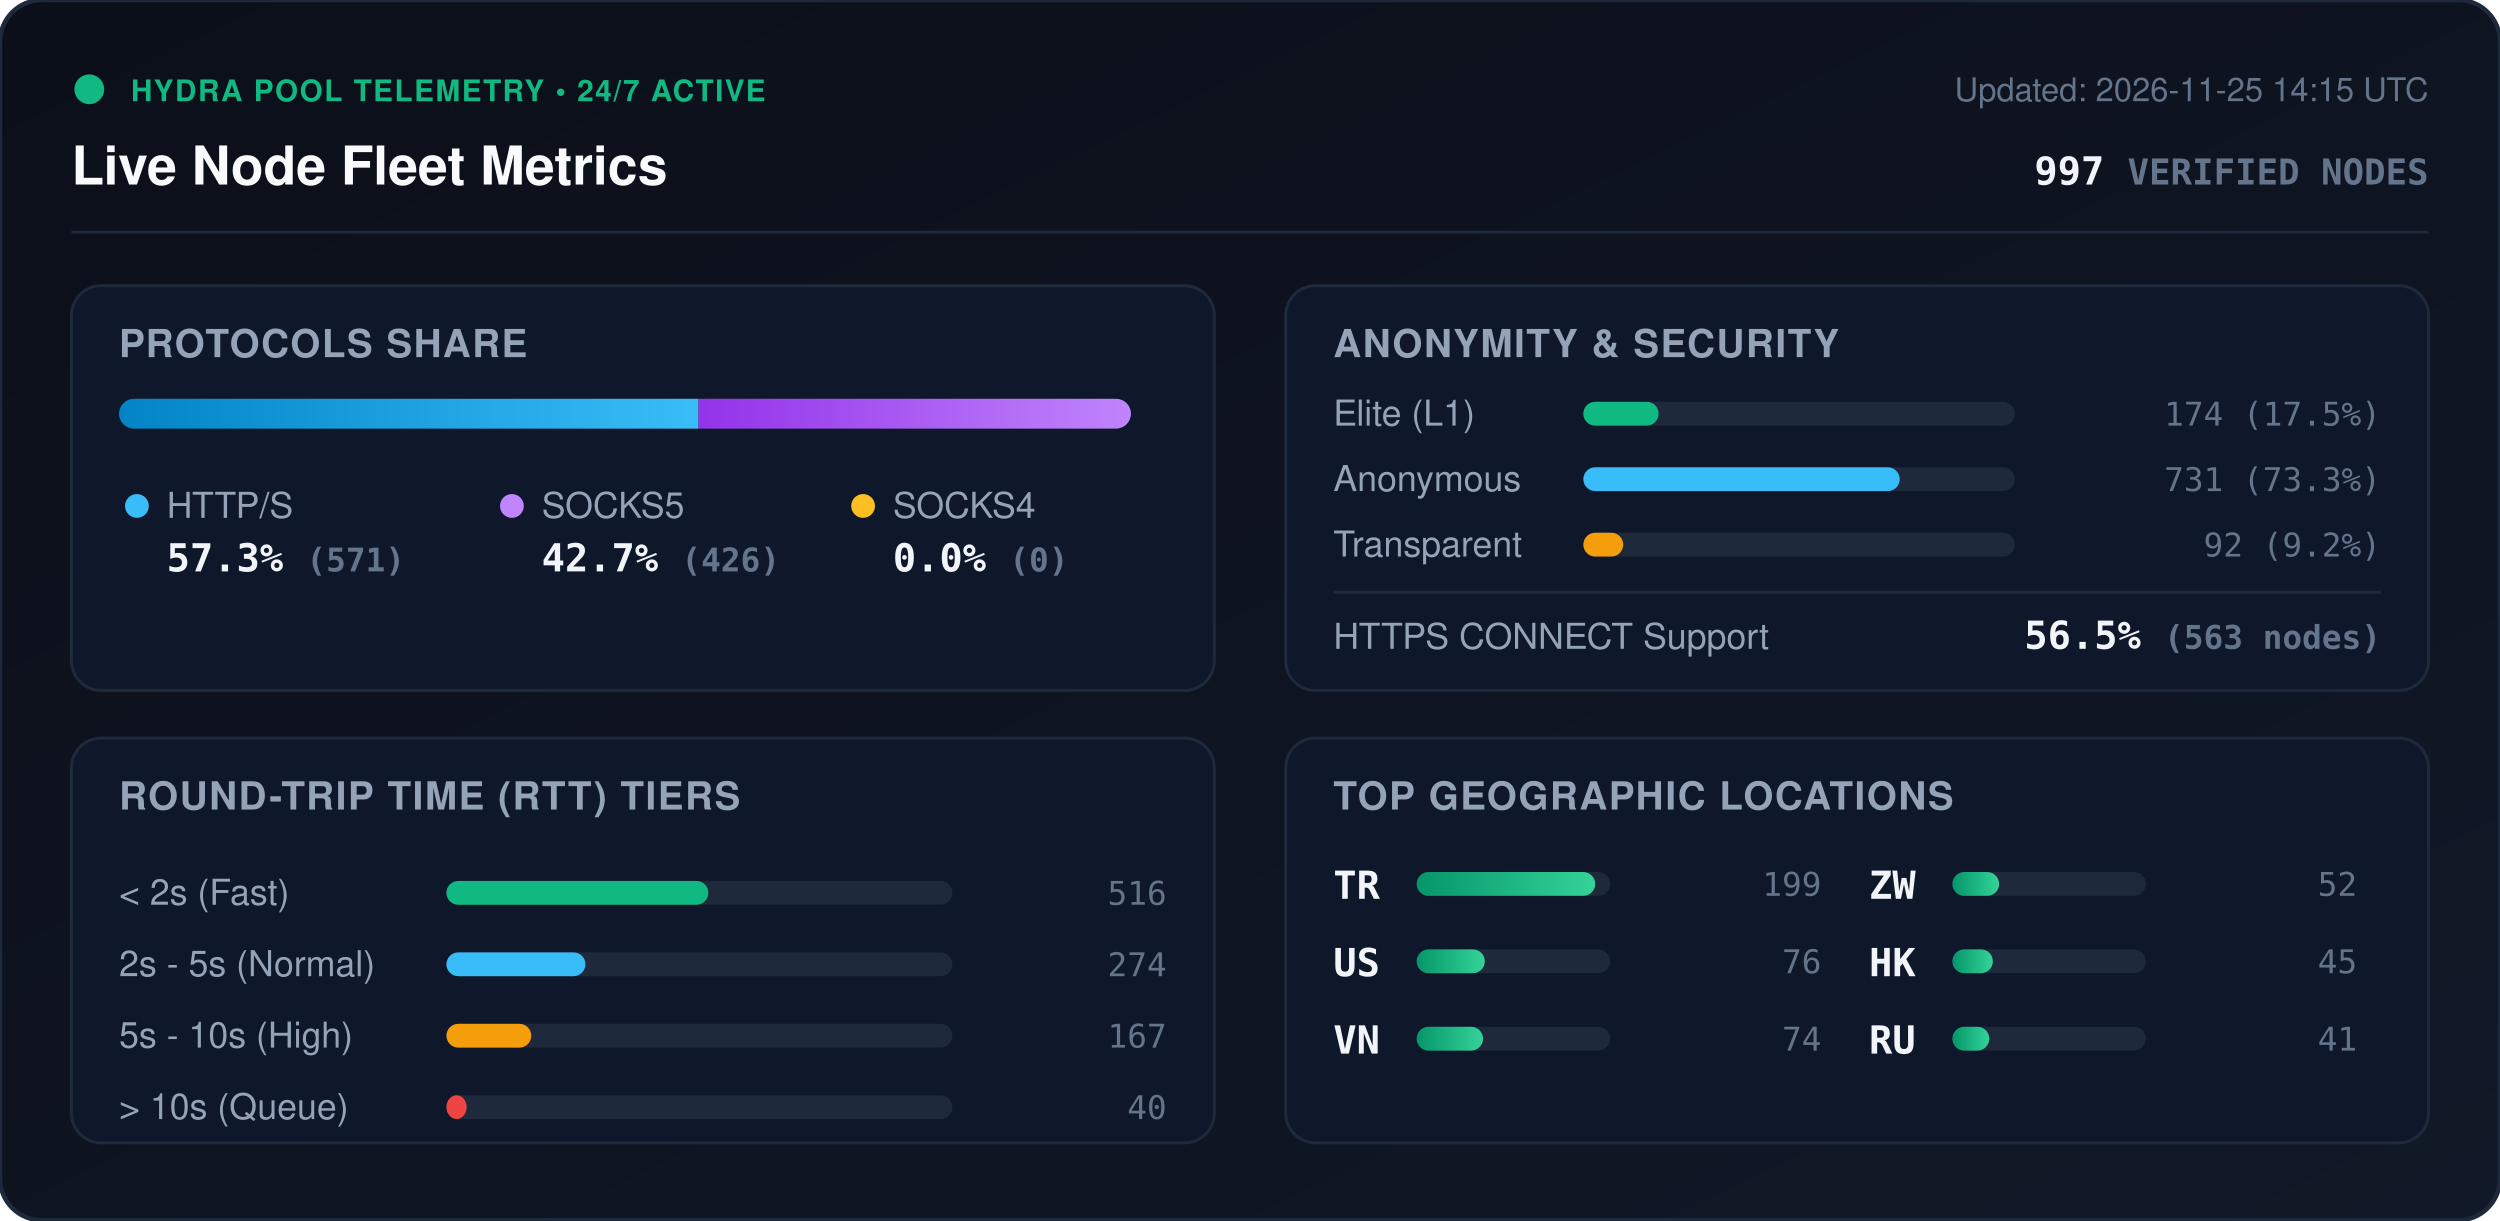
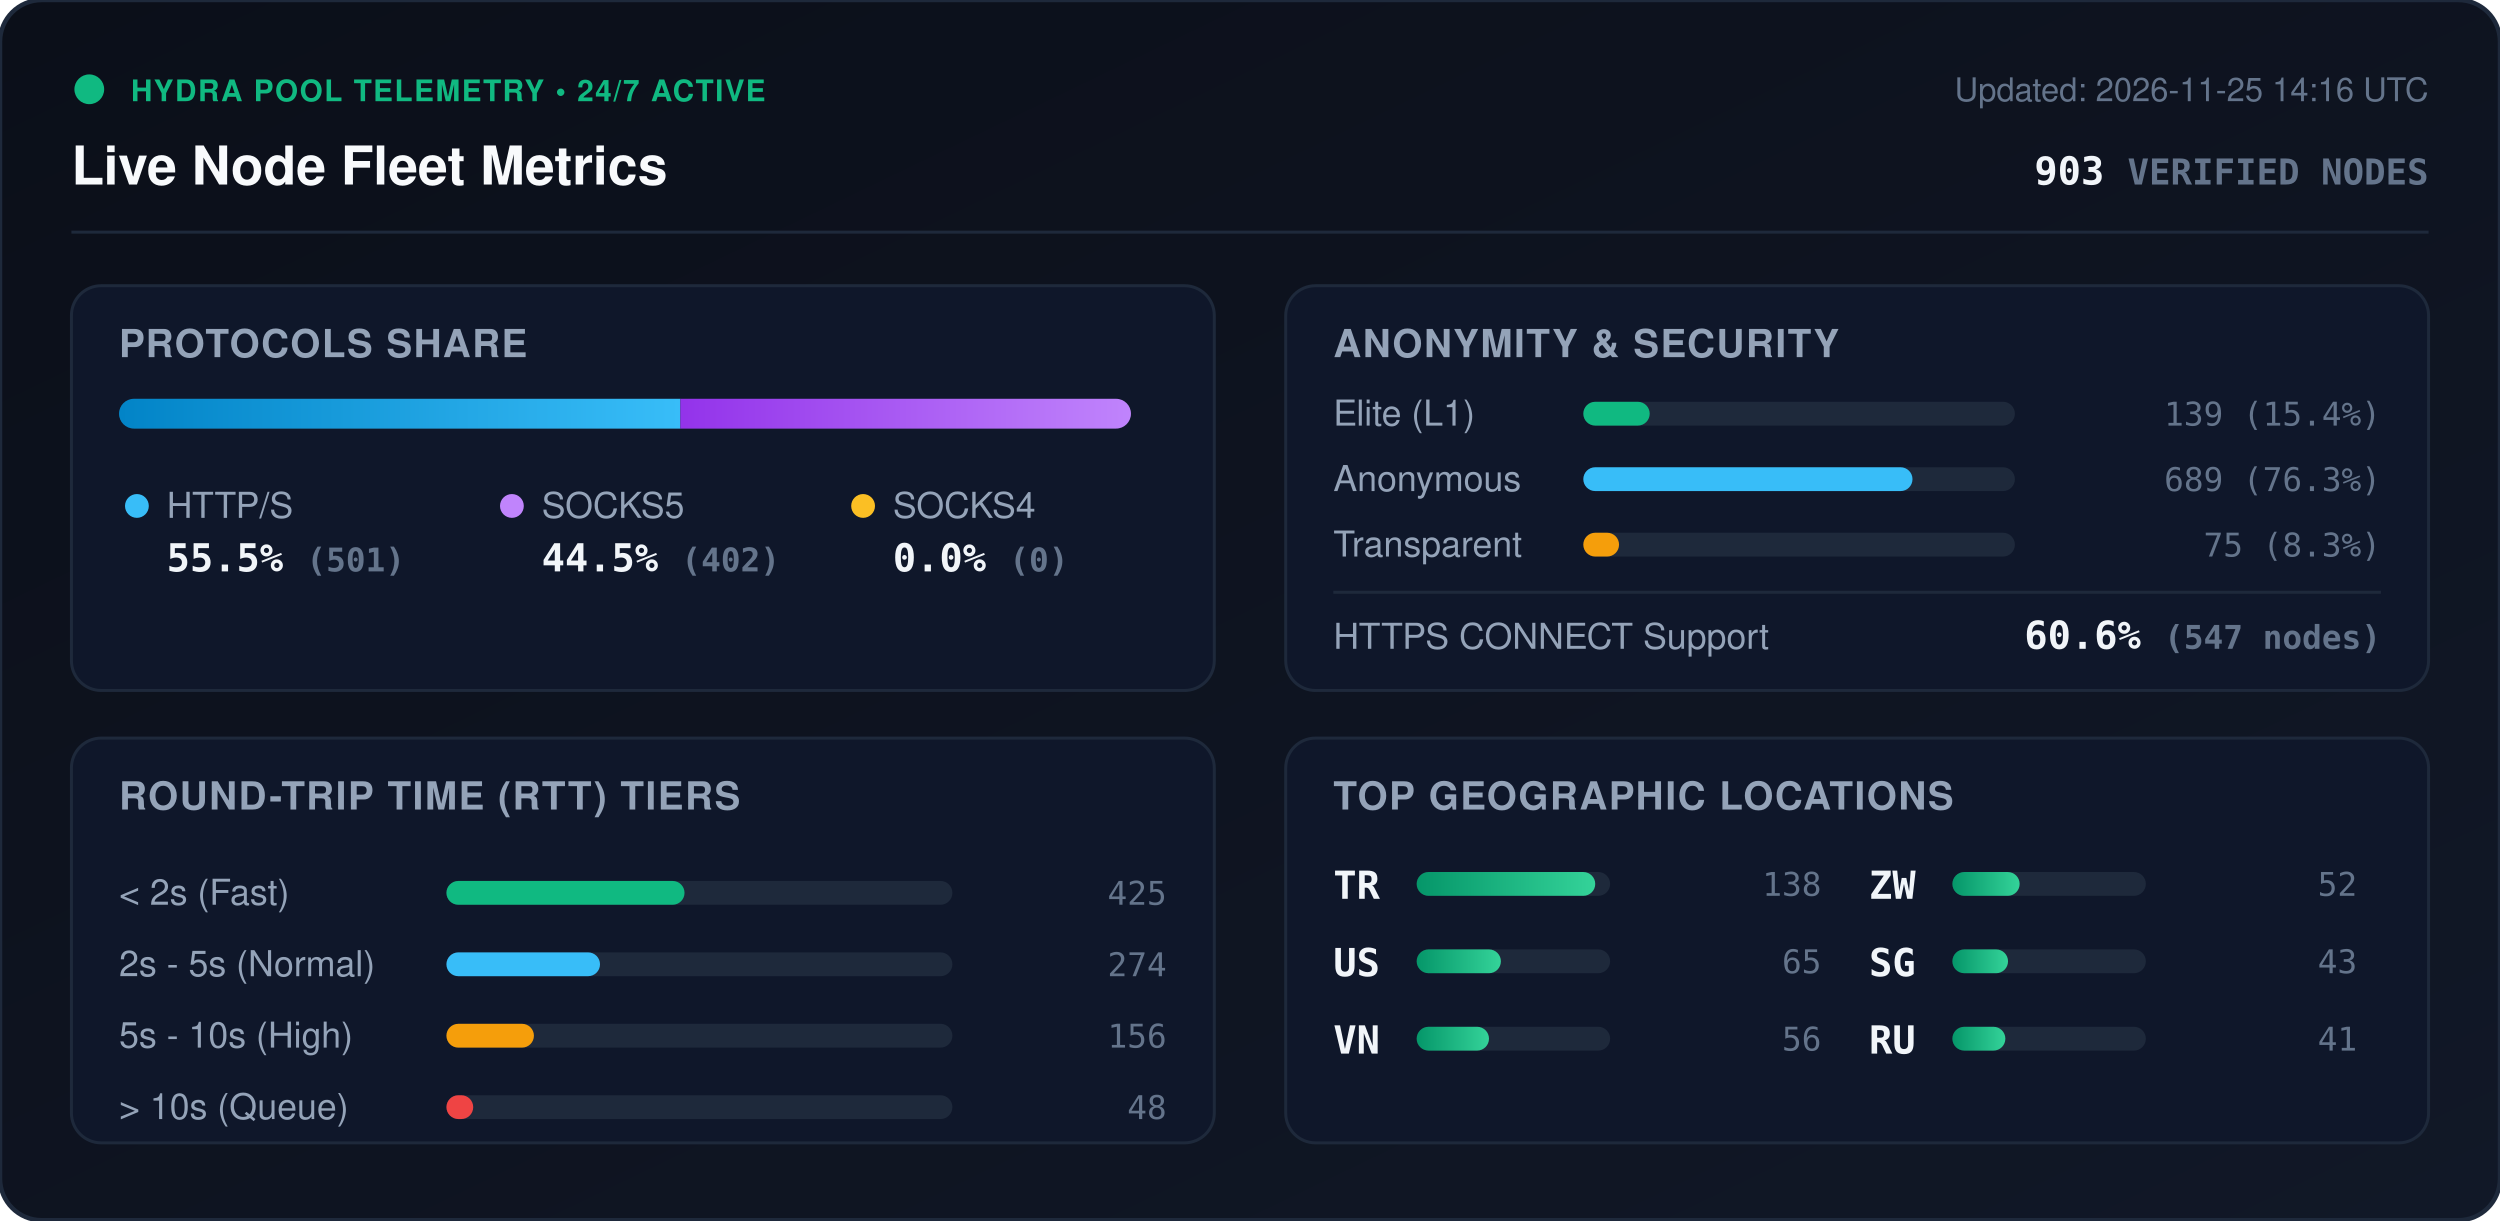
<svg xmlns="http://www.w3.org/2000/svg" viewBox="0 0 840 410" width="840" height="410" style="max-width: 100%; height: auto;">
  <defs>
    <linearGradient id="bg" x1="0%" y1="0%" x2="100%" y2="100%">
      <stop offset="0%" stop-color="#0b0f19" />
      <stop offset="100%" stop-color="#111827" />
    </linearGradient>
    <linearGradient id="bar-http" x1="0%" y1="0%" x2="100%" y2="0%">
      <stop offset="0%" stop-color="#0284c7" />
      <stop offset="100%" stop-color="#38bdf8" />
    </linearGradient>
    <linearGradient id="bar-socks5" x1="0%" y1="0%" x2="100%" y2="0%">
      <stop offset="0%" stop-color="#9333ea" />
      <stop offset="100%" stop-color="#c084fc" />
    </linearGradient>
    <linearGradient id="bar-socks4" x1="0%" y1="0%" x2="100%" y2="0%">
      <stop offset="0%" stop-color="#d97706" />
      <stop offset="100%" stop-color="#fbbf24" />
    </linearGradient>
    <linearGradient id="bar-green" x1="0%" y1="0%" x2="100%" y2="0%">
      <stop offset="0%" stop-color="#059669" />
      <stop offset="100%" stop-color="#34d399" />
    </linearGradient>
    <clipPath id="prog-track-clip">
      <rect width="340.0" height="10" rx="5" />
    </clipPath>
    <style>
      .title { font: 700 18px -apple-system, BlinkMacSystemFont, 'Segoe UI', Helvetica, Arial, sans-serif; fill: #f8fafc; }
      .sub { font: 500 11px -apple-system, BlinkMacSystemFont, 'Segoe UI', Helvetica, Arial, sans-serif; fill: #64748b; }
      .section-hdr { font: 600 13px -apple-system, BlinkMacSystemFont, 'Segoe UI', Helvetica, Arial, sans-serif; fill: #94a3b8; letter-spacing: 0.5px; }
      .metric-val { font: 700 13px -apple-system, BlinkMacSystemFont, 'Segoe UI', Helvetica, Arial, sans-serif; fill: #f1f5f9; }
      .metric-lbl { font: 500 12px -apple-system, BlinkMacSystemFont, 'Segoe UI', Helvetica, Arial, sans-serif; fill: #94a3b8; }
      .badge-txt { font: 700 10px -apple-system, BlinkMacSystemFont, 'Segoe UI', Helvetica, Arial, sans-serif; fill: #10b981; letter-spacing: 0.5px; }
      .mono { font-family: ui-monospace, SFMono-Regular, Menlo, Monaco, Consolas, monospace; }
      .pulse { animation: beacon 2s infinite ease-in-out; }
      @keyframes beacon { 0%, 100% { opacity: 1; } 50% { opacity: 0.35; } }
    </style>
  </defs>
  <rect width="840" height="410" rx="14" fill="url(#bg)" stroke="#1e293b" stroke-width="1.5" />
  <g transform="translate(24, 24)">
    <circle cx="6" cy="6" r="5" fill="#10b981" class="pulse" />
    <text x="20" y="10" class="badge-txt">HYDRA POOL TELEMETRY • 24/7 ACTIVE</text>
    <text x="0" y="38" class="title">Live Node Fleet Metrics</text>
-     <text x="792" y="10" text-anchor="end" class="sub">Updated: 2026-11-25 14:15 UTC</text>
-     <text x="792" y="38" text-anchor="end" class="metric-val mono" fill="#38bdf8">997 <tspan font-size="12" fill="#64748b">VERIFIED NODES</tspan>
+     <text x="792" y="10" text-anchor="end" class="sub">Updated: 2026-11-25 14:16 UTC</text>
+     <text x="792" y="38" text-anchor="end" class="metric-val mono" fill="#38bdf8">903 <tspan font-size="12" fill="#64748b">VERIFIED NODES</tspan>
    </text>
  </g>
  <line x1="24" y1="78" x2="816" y2="78" stroke="#1e293b" stroke-width="1" />
  <g transform="translate(24, 96)">
    <rect width="384" height="136" rx="10" fill="#0f172a" stroke="#1e293b" />
    <text x="16" y="24" class="section-hdr">PROTOCOLS SHARE</text>
    <g transform="translate(16, 38)">
      <rect width="340.0" height="10" rx="5" fill="#1e293b" />
      <g clip-path="url(#prog-track-clip)">
-         <rect x="0" width="194.7" height="10" fill="url(#bar-http)" />
-         <rect x="194.7" width="145.3" height="10" fill="url(#bar-socks5)" />
+         <rect x="0" width="188.6" height="10" fill="url(#bar-http)" />
+         <rect x="188.6" width="151.4" height="10" fill="url(#bar-socks5)" />
        <rect x="340.0" width="0.0" height="10" fill="url(#bar-socks4)" />
      </g>
    </g>
    <g transform="translate(16, 68)">
      <circle cx="6" cy="6" r="4" fill="#38bdf8" />
      <text x="16" y="10" class="metric-lbl">HTTP/S</text>
-       <text x="16" y="28" class="metric-val mono">57.3% <tspan font-size="11" fill="#64748b">(571)</tspan>
+       <text x="16" y="28" class="metric-val mono">55.5% <tspan font-size="11" fill="#64748b">(501)</tspan>
      </text>
      <circle cx="132" cy="6" r="4" fill="#c084fc" />
      <text x="142" y="10" class="metric-lbl">SOCKS5</text>
-       <text x="142" y="28" class="metric-val mono">42.7% <tspan font-size="11" fill="#64748b">(426)</tspan>
+       <text x="142" y="28" class="metric-val mono">44.5% <tspan font-size="11" fill="#64748b">(402)</tspan>
      </text>
      <circle cx="250" cy="6" r="4" fill="#fbbf24" />
      <text x="260" y="10" class="metric-lbl">SOCKS4</text>
      <text x="260" y="28" class="metric-val mono">0.0% <tspan font-size="11" fill="#64748b">(0)</tspan>
      </text>
    </g>
  </g>
  <g transform="translate(432, 96)">
    <rect width="384" height="136" rx="10" fill="#0f172a" stroke="#1e293b" />
    <text x="16" y="24" class="section-hdr">ANONYMITY &amp; SECURITY</text>
    <text x="16" y="47" class="metric-lbl">Elite (L1)</text>
    <rect x="100" y="39" width="145.0" height="8" rx="4" fill="#1e293b" />
-     <rect x="100" y="39" width="25.3" height="8" rx="4" fill="#10b981" />
-     <text x="368" y="47" text-anchor="end" class="mono sub" fill="#e2e8f0">174 (17.5%)</text>
+     <rect x="100" y="39" width="22.3" height="8" rx="4" fill="#10b981" />
+     <text x="368" y="47" text-anchor="end" class="mono sub" fill="#e2e8f0">139 (15.4%)</text>
    <text x="16" y="69" class="metric-lbl">Anonymous</text>
    <rect x="100" y="61" width="145.0" height="8" rx="4" fill="#1e293b" />
-     <rect x="100" y="61" width="106.3" height="8" rx="4" fill="#38bdf8" />
-     <text x="368" y="69" text-anchor="end" class="mono sub" fill="#e2e8f0">731 (73.3%)</text>
+     <rect x="100" y="61" width="110.6" height="8" rx="4" fill="#38bdf8" />
+     <text x="368" y="69" text-anchor="end" class="mono sub" fill="#e2e8f0">689 (76.3%)</text>
    <text x="16" y="91" class="metric-lbl">Transparent</text>
    <rect x="100" y="83" width="145.0" height="8" rx="4" fill="#1e293b" />
-     <rect x="100" y="83" width="13.4" height="8" rx="4" fill="#f59e0b" />
-     <text x="368" y="91" text-anchor="end" class="mono sub" fill="#e2e8f0">92 (9.2%)</text>
+     <rect x="100" y="83" width="12.0" height="8" rx="4" fill="#f59e0b" />
+     <text x="368" y="91" text-anchor="end" class="mono sub" fill="#e2e8f0">75 (8.3%)</text>
    <line x1="16" y1="103" x2="368" y2="103" stroke="#1e293b" stroke-width="1" />
    <text x="16" y="122" class="metric-lbl">HTTPS CONNECT Support</text>
-     <text x="368" y="122" text-anchor="end" class="metric-val mono" fill="#34d399">56.5% <tspan font-size="11" fill="#64748b">(563 nodes)</tspan>
+     <text x="368" y="122" text-anchor="end" class="metric-val mono" fill="#34d399">60.6% <tspan font-size="11" fill="#64748b">(547 nodes)</tspan>
    </text>
  </g>
  <g transform="translate(24, 248)">
    <rect width="384" height="136" rx="10" fill="#0f172a" stroke="#1e293b" />
    <text x="16" y="24" class="section-hdr">ROUND-TRIP TIME (RTT) TIERS</text>
    <g transform="translate(16, 42)">
      <text x="0" y="14" class="metric-lbl">&lt; 2s (Fast)</text>
      <rect x="110" y="6" width="170" height="8" rx="4" fill="#1e293b" />
-       <rect x="110" y="6" width="88.0" height="8" rx="4" fill="#10b981" />
-       <text x="352" y="14" text-anchor="end" class="mono sub">516</text>
+       <rect x="110" y="6" width="80.0" height="8" rx="4" fill="#10b981" />
+       <text x="352" y="14" text-anchor="end" class="mono sub">425</text>
      <text x="0" y="38" class="metric-lbl">2s - 5s (Normal)</text>
      <rect x="110" y="30" width="170" height="8" rx="4" fill="#1e293b" />
-       <rect x="110" y="30" width="46.7" height="8" rx="4" fill="#38bdf8" />
+       <rect x="110" y="30" width="51.6" height="8" rx="4" fill="#38bdf8" />
      <text x="352" y="38" text-anchor="end" class="mono sub">274</text>
      <text x="0" y="62" class="metric-lbl">5s - 10s (High)</text>
      <rect x="110" y="54" width="170" height="8" rx="4" fill="#1e293b" />
-       <rect x="110" y="54" width="28.5" height="8" rx="4" fill="#f59e0b" />
-       <text x="352" y="62" text-anchor="end" class="mono sub">167</text>
+       <rect x="110" y="54" width="29.4" height="8" rx="4" fill="#f59e0b" />
+       <text x="352" y="62" text-anchor="end" class="mono sub">156</text>
      <text x="0" y="86" class="metric-lbl">&gt; 10s (Queue)</text>
      <rect x="110" y="78" width="170" height="8" rx="4" fill="#1e293b" />
-       <rect x="110" y="78" width="6.8" height="8" rx="4" fill="#ef4444" />
-       <text x="352" y="86" text-anchor="end" class="mono sub">40</text>
+       <rect x="110" y="78" width="9.0" height="8" rx="4" fill="#ef4444" />
+       <text x="352" y="86" text-anchor="end" class="mono sub">48</text>
    </g>
  </g>
  <g transform="translate(432, 248)">
    <rect width="384" height="136" rx="10" fill="#0f172a" stroke="#1e293b" />
    <text x="16" y="24" class="section-hdr">TOP GEOGRAPHIC LOCATIONS</text>
    <g transform="translate(16, 42)">
      <g transform="translate(0, 0)">
        <text x="0" y="12" class="mono metric-val" font-size="12">TR</text>
        <rect x="28" y="3" width="65" height="8" rx="4" fill="#1e293b" />
        <rect x="28" y="3" width="60.0" height="8" rx="4" fill="url(#bar-green)" />
-         <text x="164" y="11" text-anchor="end" class="mono sub">199</text>
+         <text x="164" y="11" text-anchor="end" class="mono sub">138</text>
      </g>
      <g transform="translate(0, 26)">
        <text x="0" y="12" class="mono metric-val" font-size="12">US</text>
        <rect x="28" y="3" width="65" height="8" rx="4" fill="#1e293b" />
-         <rect x="28" y="3" width="22.9" height="8" rx="4" fill="url(#bar-green)" />
-         <text x="164" y="11" text-anchor="end" class="mono sub">76</text>
+         <rect x="28" y="3" width="28.3" height="8" rx="4" fill="url(#bar-green)" />
+         <text x="164" y="11" text-anchor="end" class="mono sub">65</text>
      </g>
      <g transform="translate(0, 52)">
        <text x="0" y="12" class="mono metric-val" font-size="12">VN</text>
        <rect x="28" y="3" width="65" height="8" rx="4" fill="#1e293b" />
-         <rect x="28" y="3" width="22.3" height="8" rx="4" fill="url(#bar-green)" />
-         <text x="164" y="11" text-anchor="end" class="mono sub">74</text>
+         <rect x="28" y="3" width="24.3" height="8" rx="4" fill="url(#bar-green)" />
+         <text x="164" y="11" text-anchor="end" class="mono sub">56</text>
      </g>
      <g transform="translate(180, 0)">
        <text x="0" y="12" class="mono metric-val" font-size="12">ZW</text>
        <rect x="28" y="3" width="65" height="8" rx="4" fill="#1e293b" />
-         <rect x="28" y="3" width="15.7" height="8" rx="4" fill="url(#bar-green)" />
+         <rect x="28" y="3" width="22.6" height="8" rx="4" fill="url(#bar-green)" />
        <text x="164" y="11" text-anchor="end" class="mono sub">52</text>
      </g>
      <g transform="translate(180, 26)">
-         <text x="0" y="12" class="mono metric-val" font-size="12">HK</text>
+         <text x="0" y="12" class="mono metric-val" font-size="12">SG</text>
        <rect x="28" y="3" width="65" height="8" rx="4" fill="#1e293b" />
-         <rect x="28" y="3" width="13.6" height="8" rx="4" fill="url(#bar-green)" />
-         <text x="164" y="11" text-anchor="end" class="mono sub">45</text>
+         <rect x="28" y="3" width="18.7" height="8" rx="4" fill="url(#bar-green)" />
+         <text x="164" y="11" text-anchor="end" class="mono sub">43</text>
      </g>
      <g transform="translate(180, 52)">
        <text x="0" y="12" class="mono metric-val" font-size="12">RU</text>
        <rect x="28" y="3" width="65" height="8" rx="4" fill="#1e293b" />
-         <rect x="28" y="3" width="12.4" height="8" rx="4" fill="url(#bar-green)" />
+         <rect x="28" y="3" width="17.8" height="8" rx="4" fill="url(#bar-green)" />
        <text x="164" y="11" text-anchor="end" class="mono sub">41</text>
      </g>
    </g>
  </g>
</svg>
